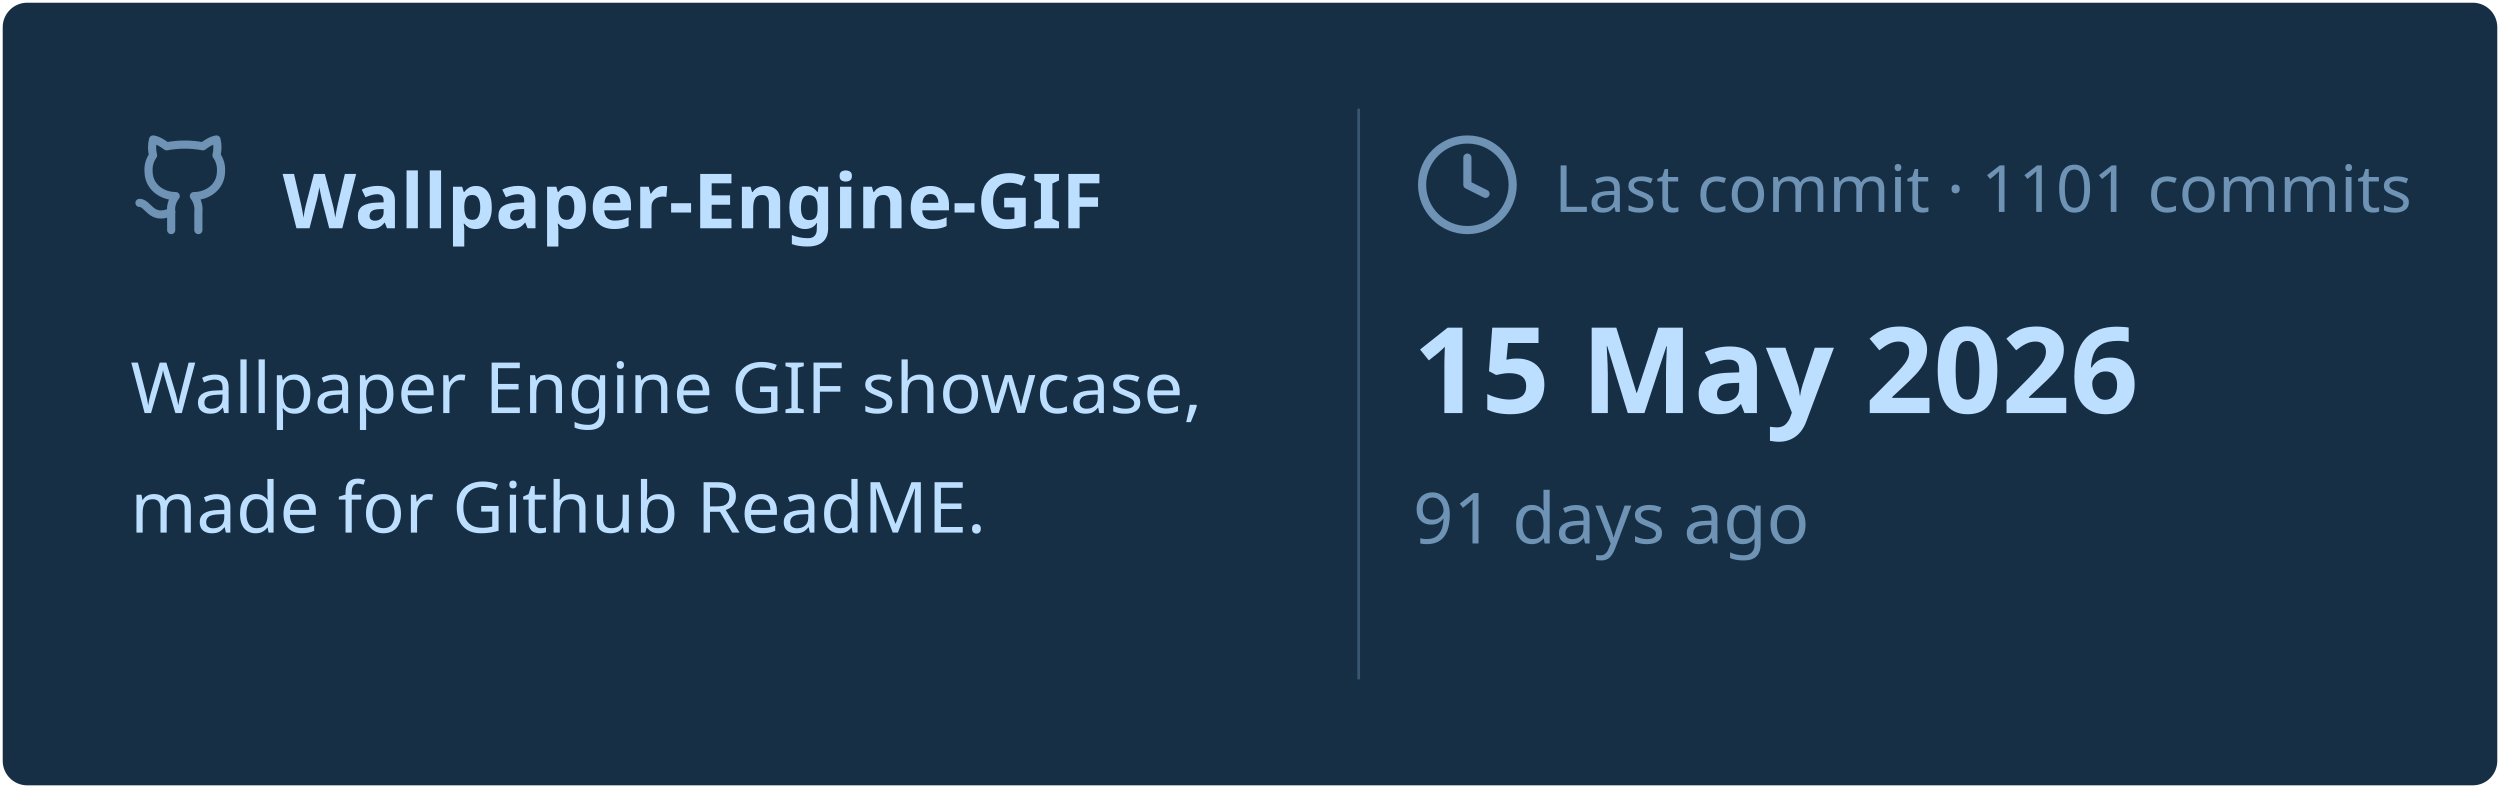
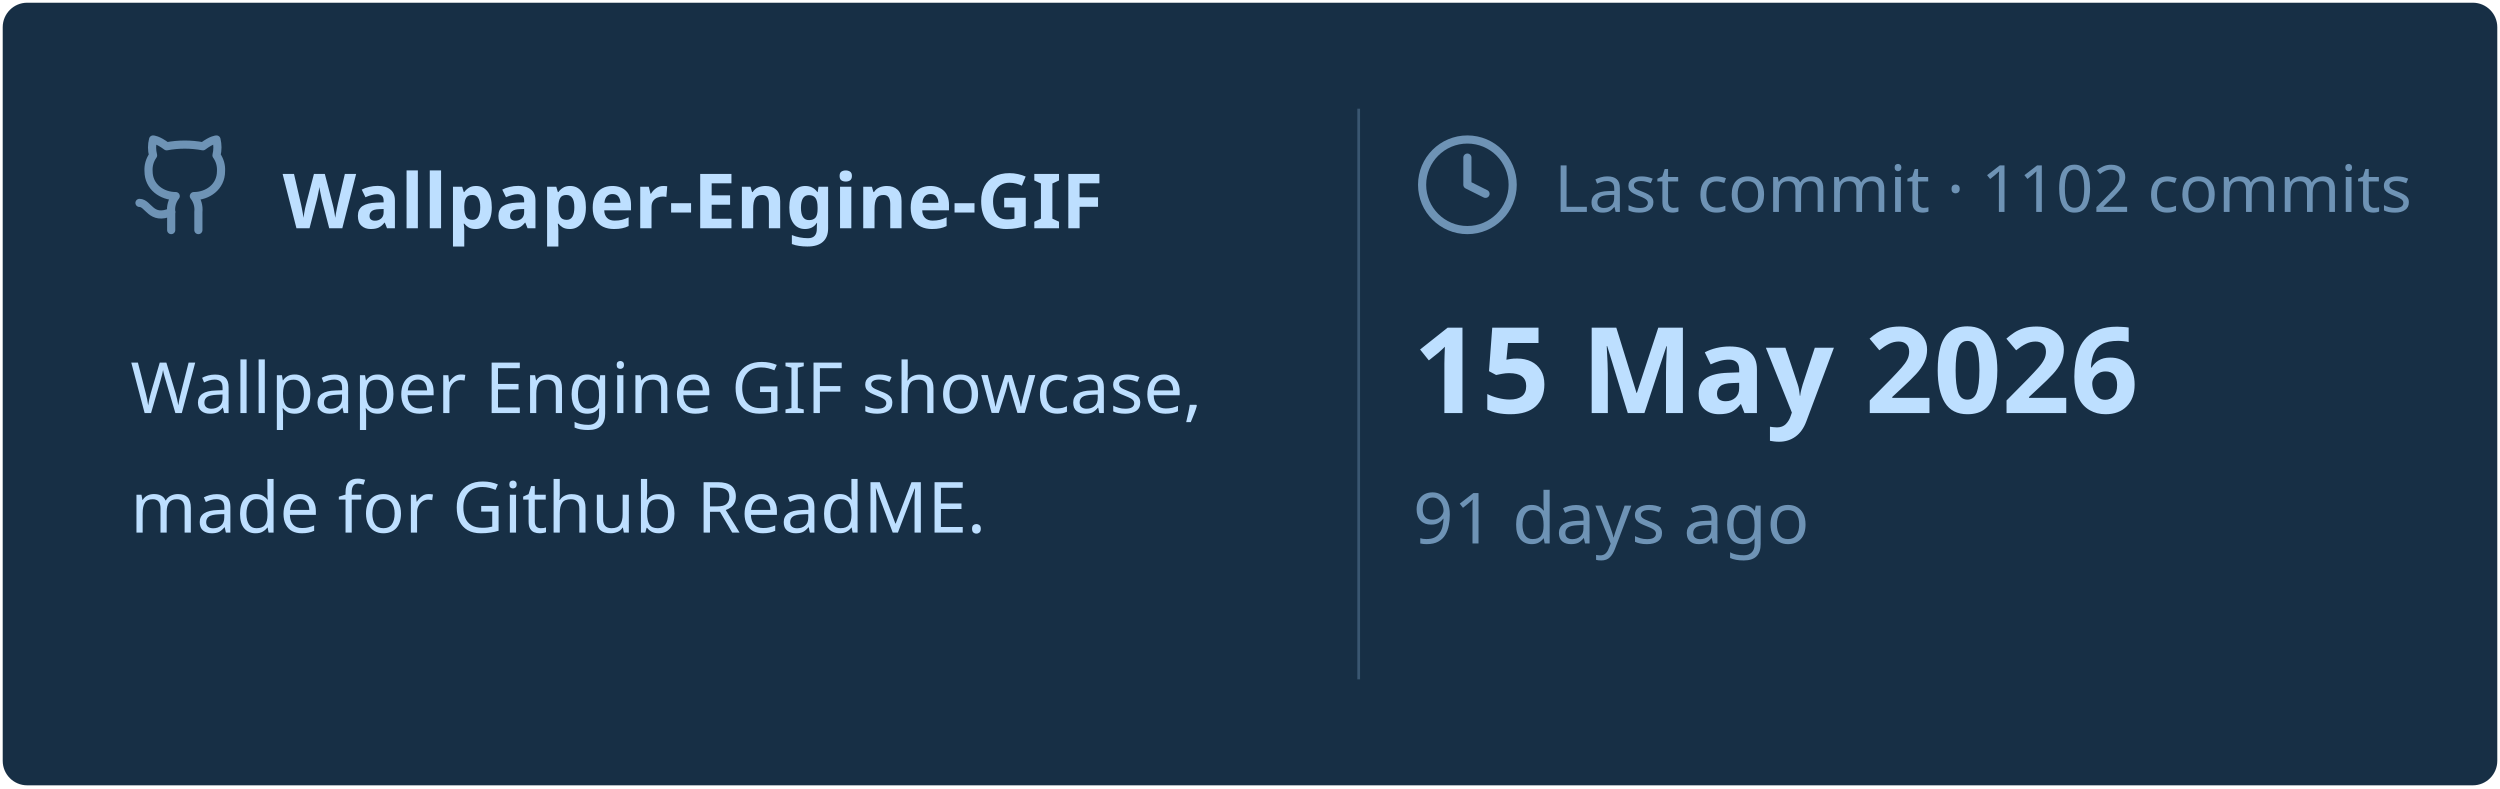
<svg xmlns="http://www.w3.org/2000/svg" viewBox="0 0 460 145" width="460px" height="145px">
  <rect stroke="#000000" stroke-opacity="0" fill="#172F45" rx="4.5" x="0.5" y="0.5" width="459" height="144" />
  <g transform="translate(24, 42)">
    <svg x="0" y="-18" width="20" height="20" viewBox="0 0 24 24" fill="none" stroke="#6E93B5" stroke-width="1.8" stroke-linecap="round" stroke-linejoin="round">
      <path d="M15 22v-4a4.8 4.8 0 0 0-1-3.5c3 0 6-2 6-5.5.08-1.25-.27-2.48-1-3.5.28-1.15.28-2.35 0-3.5 0 0-1 0-3 1.5-2.64-.5-5.36-.5-8 0C6 2 5 2 5 2c-.3 1.15-.3 2.35 0 3.5A5.403 5.403 0 0 0 4 9c0 3.5 3 5.5 6 5.5-.39.49-.68 1.05-.85 1.65-.17.6-.22 1.23-.15 1.85v4" />
      <path d="M9 18c-4.51 2-5-2-7-2" />
    </svg>
    <text x="28" y="0" font-family="&quot;Segoe UI&quot;, Ubuntu, sans-serif" font-size="14" font-weight="700" fill="#BDDFFF">Wallpaper-Engine-GIF</text>
  </g>
  <text x="24" y="76" font-family="&quot;Segoe UI&quot;, Ubuntu, sans-serif" font-size="13" font-weight="400" fill="#BDDFFF">Wallpaper Engine GIF showcase,</text>
  <text x="24" y="98" font-family="&quot;Segoe UI&quot;, Ubuntu, sans-serif" font-size="13" font-weight="400" fill="#BDDFFF">made for Github ReadME.</text>
  <line x1="250" y1="20" x2="250" y2="125" stroke="#6E93B5" stroke-width="0.5" stroke-opacity="0.4" />
  <svg x="260" y="24" width="20" height="20" viewBox="0 0 24 24" fill="none" stroke="#6E93B5" stroke-width="1.8" stroke-linecap="round" stroke-linejoin="round">
    <circle cx="12" cy="12" r="10" />
    <polyline points="12 6 12 12 16 14" />
  </svg>
-   <text x="286" y="39" font-family="&quot;Segoe UI&quot;, Ubuntu, sans-serif" font-size="12" font-weight="400" fill="#6E93B5">Last commit · 1101 commits</text>
+   <text x="286" y="39" font-family="&quot;Segoe UI&quot;, Ubuntu, sans-serif" font-size="12" font-weight="400" fill="#6E93B5">Last commit · 1102 commits</text>
  <text x="260" y="76" font-family="&quot;Segoe UI&quot;, Ubuntu, sans-serif" font-size="22" font-weight="700" fill="#BDDFFF">15 May 2026</text>
  <text x="260" y="100" font-family="&quot;Segoe UI&quot;, Ubuntu, sans-serif" font-size="13" font-weight="400" fill="#6E93B5">91 days ago</text>
</svg>
